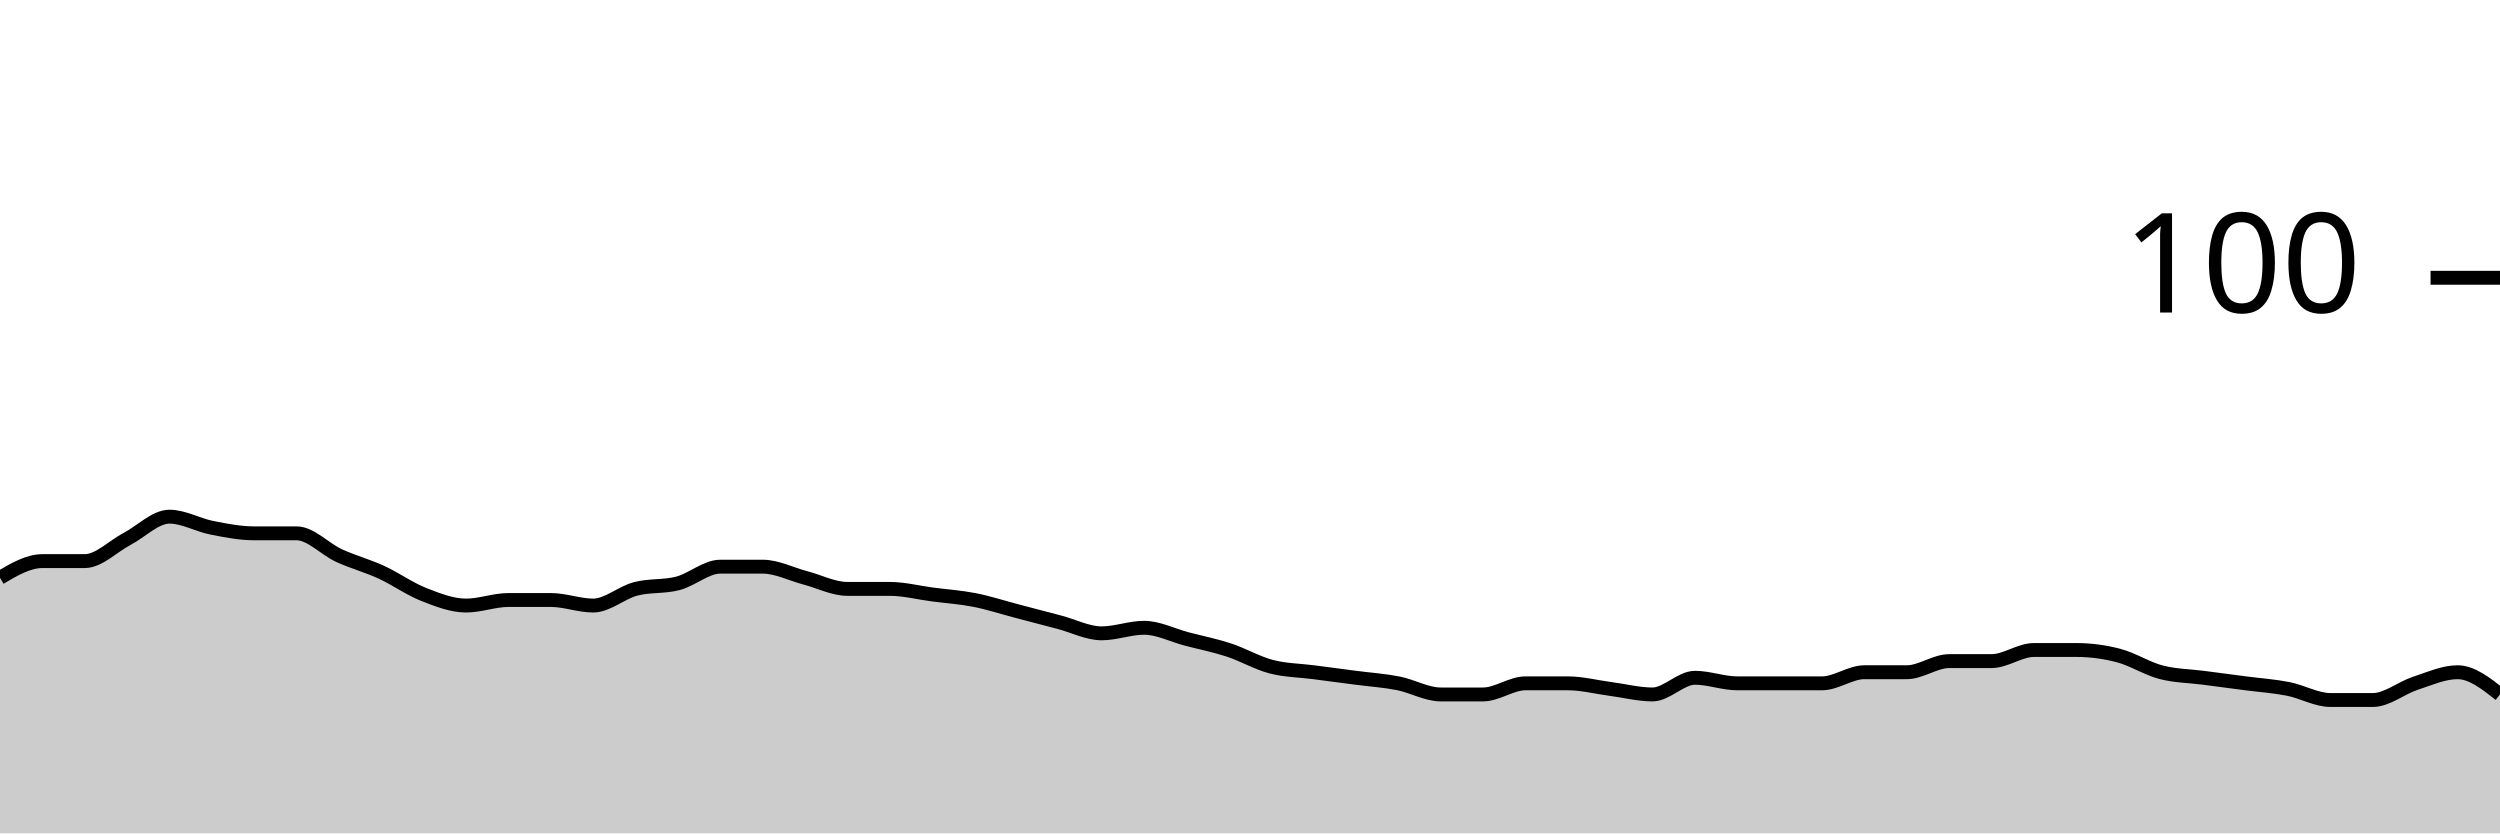
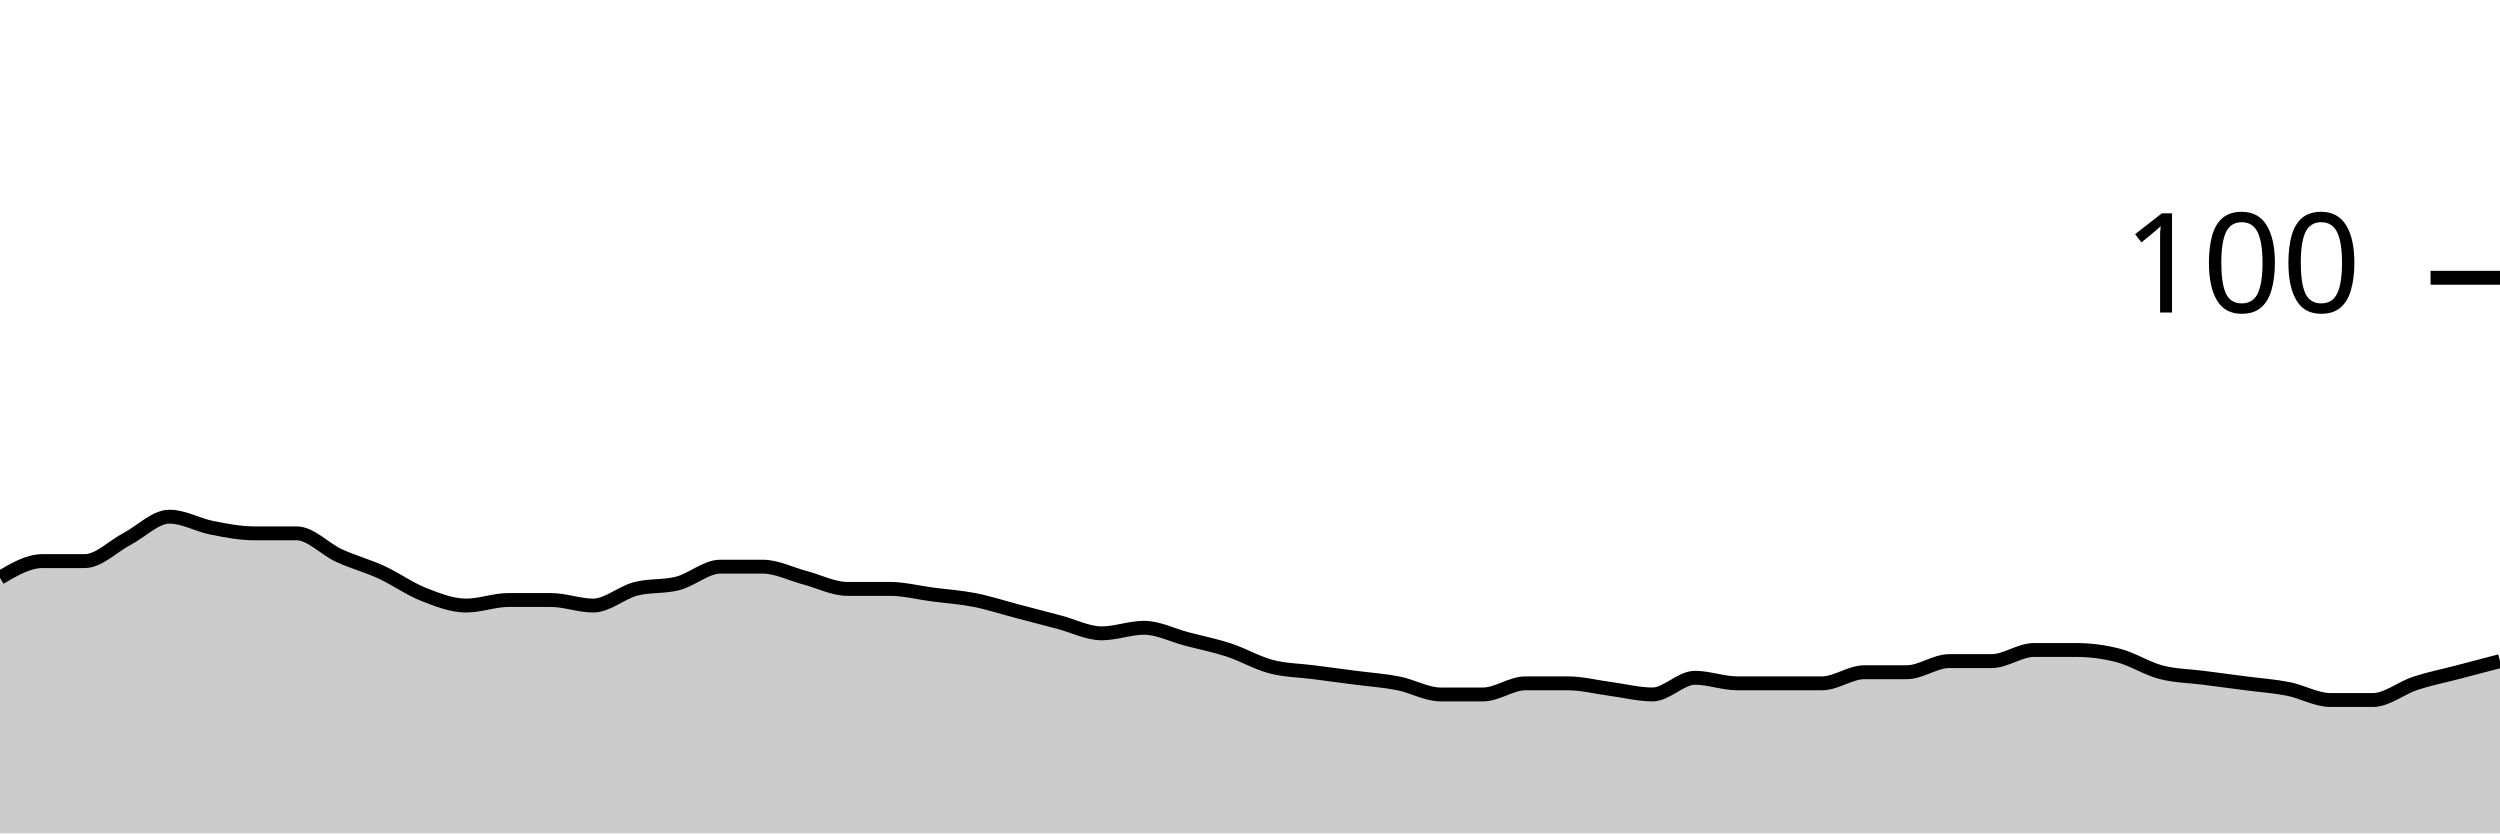
<svg xmlns="http://www.w3.org/2000/svg" viewBox="0 0 180 60">
  <g transform="translate(0,20)">
-     <path class="area" fill="rgba(0, 0, 0, 0.2)" d="M0,21.6C1.017,21,2.034,20.4,3.051,20.4C4.068,20.4,5.085,20.4,6.102,20.4C7.119,20.4,8.136,19.333,9.153,18.8C10.169,18.267,11.186,17.2,12.203,17.2C13.22,17.2,14.237,17.8,15.254,18C16.271,18.2,17.288,18.4,18.305,18.4C19.322,18.4,20.339,18.4,21.356,18.4C22.373,18.4,23.39,19.533,24.407,20C25.424,20.467,26.441,20.733,27.458,21.2C28.475,21.667,29.492,22.4,30.508,22.8C31.525,23.2,32.542,23.6,33.559,23.6C34.576,23.6,35.593,23.2,36.61,23.2C37.627,23.2,38.644,23.2,39.661,23.2C40.678,23.2,41.695,23.6,42.712,23.6C43.729,23.6,44.746,22.667,45.763,22.4C46.78,22.133,47.797,22.267,48.814,22C49.831,21.733,50.847,20.8,51.864,20.8C52.881,20.8,53.898,20.8,54.915,20.8C55.932,20.8,56.949,21.333,57.966,21.6C58.983,21.867,60,22.4,61.017,22.4C62.034,22.4,63.051,22.4,64.068,22.4C65.085,22.4,66.102,22.667,67.119,22.8C68.136,22.933,69.153,23,70.169,23.2C71.186,23.4,72.203,23.733,73.22,24C74.237,24.267,75.254,24.533,76.271,24.8C77.288,25.067,78.305,25.6,79.322,25.6C80.339,25.6,81.356,25.2,82.373,25.2C83.39,25.2,84.407,25.733,85.424,26C86.441,26.267,87.458,26.467,88.475,26.8C89.492,27.133,90.508,27.733,91.525,28C92.542,28.267,93.559,28.267,94.576,28.4C95.593,28.533,96.61,28.667,97.627,28.8C98.644,28.933,99.661,29,100.678,29.2C101.695,29.4,102.712,30,103.729,30C104.746,30,105.763,30,106.78,30C107.797,30,108.814,29.2,109.831,29.2C110.847,29.2,111.864,29.2,112.881,29.2C113.898,29.2,114.915,29.467,115.932,29.6C116.949,29.733,117.966,30,118.983,30C120,30,121.017,28.8,122.034,28.8C123.051,28.8,124.068,29.2,125.085,29.2C126.102,29.2,127.119,29.2,128.136,29.2C129.153,29.2,130.169,29.2,131.186,29.2C132.203,29.2,133.22,28.4,134.237,28.4C135.254,28.4,136.271,28.4,137.288,28.4C138.305,28.4,139.322,27.6,140.339,27.6C141.356,27.6,142.373,27.6,143.39,27.6C144.407,27.6,145.424,26.8,146.441,26.8C147.458,26.8,148.475,26.8,149.492,26.8C150.508,26.8,151.525,26.933,152.542,27.2C153.559,27.467,154.576,28.133,155.593,28.4C156.61,28.667,157.627,28.667,158.644,28.8C159.661,28.933,160.678,29.067,161.695,29.2C162.712,29.333,163.729,29.4,164.746,29.6C165.763,29.8,166.78,30.4,167.797,30.4C168.814,30.4,169.831,30.4,170.847,30.4C171.864,30.4,172.881,29.533,173.898,29.2C174.915,28.867,175.932,28.4,176.949,28.4C177.966,28.4,178.983,29.2,180,30L180,40C178.983,40,177.966,40,176.949,40C175.932,40,174.915,40,173.898,40C172.881,40,171.864,40,170.847,40C169.831,40,168.814,40,167.797,40C166.78,40,165.763,40,164.746,40C163.729,40,162.712,40,161.695,40C160.678,40,159.661,40,158.644,40C157.627,40,156.61,40,155.593,40C154.576,40,153.559,40,152.542,40C151.525,40,150.508,40,149.492,40C148.475,40,147.458,40,146.441,40C145.424,40,144.407,40,143.39,40C142.373,40,141.356,40,140.339,40C139.322,40,138.305,40,137.288,40C136.271,40,135.254,40,134.237,40C133.22,40,132.203,40,131.186,40C130.169,40,129.153,40,128.136,40C127.119,40,126.102,40,125.085,40C124.068,40,123.051,40,122.034,40C121.017,40,120,40,118.983,40C117.966,40,116.949,40,115.932,40C114.915,40,113.898,40,112.881,40C111.864,40,110.847,40,109.831,40C108.814,40,107.797,40,106.78,40C105.763,40,104.746,40,103.729,40C102.712,40,101.695,40,100.678,40C99.661,40,98.644,40,97.627,40C96.61,40,95.593,40,94.576,40C93.559,40,92.542,40,91.525,40C90.508,40,89.492,40,88.475,40C87.458,40,86.441,40,85.424,40C84.407,40,83.39,40,82.373,40C81.356,40,80.339,40,79.322,40C78.305,40,77.288,40,76.271,40C75.254,40,74.237,40,73.22,40C72.203,40,71.186,40,70.169,40C69.153,40,68.136,40,67.119,40C66.102,40,65.085,40,64.068,40C63.051,40,62.034,40,61.017,40C60,40,58.983,40,57.966,40C56.949,40,55.932,40,54.915,40C53.898,40,52.881,40,51.864,40C50.847,40,49.831,40,48.814,40C47.797,40,46.78,40,45.763,40C44.746,40,43.729,40,42.712,40C41.695,40,40.678,40,39.661,40C38.644,40,37.627,40,36.61,40C35.593,40,34.576,40,33.559,40C32.542,40,31.525,40,30.508,40C29.492,40,28.475,40,27.458,40C26.441,40,25.424,40,24.407,40C23.39,40,22.373,40,21.356,40C20.339,40,19.322,40,18.305,40C17.288,40,16.271,40,15.254,40C14.237,40,13.22,40,12.203,40C11.186,40,10.169,40,9.153,40C8.136,40,7.119,40,6.102,40C5.085,40,4.068,40,3.051,40C2.034,40,1.017,40,0,40Z" />
-     <path class="line" stroke="black" fill="none" d="M0,21.6C1.017,21,2.034,20.4,3.051,20.4C4.068,20.4,5.085,20.4,6.102,20.4C7.119,20.4,8.136,19.333,9.153,18.8C10.169,18.267,11.186,17.2,12.203,17.2C13.22,17.2,14.237,17.8,15.254,18C16.271,18.2,17.288,18.4,18.305,18.4C19.322,18.4,20.339,18.4,21.356,18.4C22.373,18.4,23.39,19.533,24.407,20C25.424,20.467,26.441,20.733,27.458,21.2C28.475,21.667,29.492,22.4,30.508,22.8C31.525,23.2,32.542,23.6,33.559,23.6C34.576,23.6,35.593,23.2,36.61,23.2C37.627,23.2,38.644,23.2,39.661,23.2C40.678,23.2,41.695,23.6,42.712,23.6C43.729,23.6,44.746,22.667,45.763,22.4C46.78,22.133,47.797,22.267,48.814,22C49.831,21.733,50.847,20.8,51.864,20.8C52.881,20.8,53.898,20.8,54.915,20.8C55.932,20.8,56.949,21.333,57.966,21.6C58.983,21.867,60,22.4,61.017,22.4C62.034,22.4,63.051,22.4,64.068,22.4C65.085,22.4,66.102,22.667,67.119,22.8C68.136,22.933,69.153,23,70.169,23.2C71.186,23.4,72.203,23.733,73.22,24C74.237,24.267,75.254,24.533,76.271,24.8C77.288,25.067,78.305,25.6,79.322,25.6C80.339,25.6,81.356,25.2,82.373,25.2C83.39,25.2,84.407,25.733,85.424,26C86.441,26.267,87.458,26.467,88.475,26.8C89.492,27.133,90.508,27.733,91.525,28C92.542,28.267,93.559,28.267,94.576,28.4C95.593,28.533,96.61,28.667,97.627,28.8C98.644,28.933,99.661,29,100.678,29.2C101.695,29.4,102.712,30,103.729,30C104.746,30,105.763,30,106.78,30C107.797,30,108.814,29.2,109.831,29.2C110.847,29.2,111.864,29.2,112.881,29.2C113.898,29.2,114.915,29.467,115.932,29.6C116.949,29.733,117.966,30,118.983,30C120,30,121.017,28.8,122.034,28.8C123.051,28.8,124.068,29.2,125.085,29.2C126.102,29.2,127.119,29.2,128.136,29.2C129.153,29.2,130.169,29.2,131.186,29.2C132.203,29.2,133.22,28.4,134.237,28.4C135.254,28.4,136.271,28.4,137.288,28.4C138.305,28.4,139.322,27.6,140.339,27.6C141.356,27.6,142.373,27.6,143.39,27.6C144.407,27.6,145.424,26.8,146.441,26.8C147.458,26.8,148.475,26.8,149.492,26.8C150.508,26.8,151.525,26.933,152.542,27.2C153.559,27.467,154.576,28.133,155.593,28.4C156.61,28.667,157.627,28.667,158.644,28.8C159.661,28.933,160.678,29.067,161.695,29.2C162.712,29.333,163.729,29.4,164.746,29.6C165.763,29.8,166.78,30.4,167.797,30.4C168.814,30.4,169.831,30.4,170.847,30.4C171.864,30.4,172.881,29.533,173.898,29.2C174.915,28.867,175.932,28.4,176.949,28.4C177.966,28.4,178.983,29.2,180,30" />
+     <path class="area" fill="rgba(0, 0, 0, 0.2)" d="M0,21.6C1.017,21,2.034,20.4,3.051,20.4C4.068,20.4,5.085,20.4,6.102,20.4C7.119,20.4,8.136,19.333,9.153,18.8C10.169,18.267,11.186,17.2,12.203,17.2C13.22,17.2,14.237,17.8,15.254,18C16.271,18.2,17.288,18.4,18.305,18.4C19.322,18.4,20.339,18.4,21.356,18.4C22.373,18.4,23.39,19.533,24.407,20C25.424,20.467,26.441,20.733,27.458,21.2C28.475,21.667,29.492,22.4,30.508,22.8C31.525,23.2,32.542,23.6,33.559,23.6C34.576,23.6,35.593,23.2,36.61,23.2C37.627,23.2,38.644,23.2,39.661,23.2C40.678,23.2,41.695,23.6,42.712,23.6C43.729,23.6,44.746,22.667,45.763,22.4C46.78,22.133,47.797,22.267,48.814,22C49.831,21.733,50.847,20.8,51.864,20.8C52.881,20.8,53.898,20.8,54.915,20.8C55.932,20.8,56.949,21.333,57.966,21.6C58.983,21.867,60,22.4,61.017,22.4C62.034,22.4,63.051,22.4,64.068,22.4C65.085,22.4,66.102,22.667,67.119,22.8C68.136,22.933,69.153,23,70.169,23.2C71.186,23.4,72.203,23.733,73.22,24C74.237,24.267,75.254,24.533,76.271,24.8C77.288,25.067,78.305,25.6,79.322,25.6C80.339,25.6,81.356,25.2,82.373,25.2C83.39,25.2,84.407,25.733,85.424,26C86.441,26.267,87.458,26.467,88.475,26.8C89.492,27.133,90.508,27.733,91.525,28C92.542,28.267,93.559,28.267,94.576,28.4C95.593,28.533,96.61,28.667,97.627,28.8C98.644,28.933,99.661,29,100.678,29.2C101.695,29.4,102.712,30,103.729,30C104.746,30,105.763,30,106.78,30C107.797,30,108.814,29.2,109.831,29.2C110.847,29.2,111.864,29.2,112.881,29.2C113.898,29.2,114.915,29.467,115.932,29.6C116.949,29.733,117.966,30,118.983,30C120,30,121.017,28.8,122.034,28.8C123.051,28.8,124.068,29.2,125.085,29.2C126.102,29.2,127.119,29.2,128.136,29.2C129.153,29.2,130.169,29.2,131.186,29.2C132.203,29.2,133.22,28.4,134.237,28.4C135.254,28.4,136.271,28.4,137.288,28.4C138.305,28.4,139.322,27.6,140.339,27.6C141.356,27.6,142.373,27.6,143.39,27.6C144.407,27.6,145.424,26.8,146.441,26.8C147.458,26.8,148.475,26.8,149.492,26.8C150.508,26.8,151.525,26.933,152.542,27.2C153.559,27.467,154.576,28.133,155.593,28.4C156.61,28.667,157.627,28.667,158.644,28.8C159.661,28.933,160.678,29.067,161.695,29.2C162.712,29.333,163.729,29.4,164.746,29.6C165.763,29.8,166.78,30.4,167.797,30.4C168.814,30.4,169.831,30.4,170.847,30.4C171.864,30.4,172.881,29.533,173.898,29.2C174.915,28.867,175.932,28.667,176.949,28.4C177.966,28.133,178.983,27.867,180,27.6L180,40C178.983,40,177.966,40,176.949,40C175.932,40,174.915,40,173.898,40C172.881,40,171.864,40,170.847,40C169.831,40,168.814,40,167.797,40C166.78,40,165.763,40,164.746,40C163.729,40,162.712,40,161.695,40C160.678,40,159.661,40,158.644,40C157.627,40,156.61,40,155.593,40C154.576,40,153.559,40,152.542,40C151.525,40,150.508,40,149.492,40C148.475,40,147.458,40,146.441,40C145.424,40,144.407,40,143.39,40C142.373,40,141.356,40,140.339,40C139.322,40,138.305,40,137.288,40C136.271,40,135.254,40,134.237,40C133.22,40,132.203,40,131.186,40C130.169,40,129.153,40,128.136,40C127.119,40,126.102,40,125.085,40C124.068,40,123.051,40,122.034,40C121.017,40,120,40,118.983,40C117.966,40,116.949,40,115.932,40C114.915,40,113.898,40,112.881,40C111.864,40,110.847,40,109.831,40C108.814,40,107.797,40,106.78,40C105.763,40,104.746,40,103.729,40C102.712,40,101.695,40,100.678,40C99.661,40,98.644,40,97.627,40C96.61,40,95.593,40,94.576,40C93.559,40,92.542,40,91.525,40C90.508,40,89.492,40,88.475,40C87.458,40,86.441,40,85.424,40C84.407,40,83.39,40,82.373,40C81.356,40,80.339,40,79.322,40C78.305,40,77.288,40,76.271,40C75.254,40,74.237,40,73.22,40C72.203,40,71.186,40,70.169,40C69.153,40,68.136,40,67.119,40C66.102,40,65.085,40,64.068,40C63.051,40,62.034,40,61.017,40C60,40,58.983,40,57.966,40C56.949,40,55.932,40,54.915,40C53.898,40,52.881,40,51.864,40C50.847,40,49.831,40,48.814,40C47.797,40,46.78,40,45.763,40C44.746,40,43.729,40,42.712,40C41.695,40,40.678,40,39.661,40C38.644,40,37.627,40,36.61,40C35.593,40,34.576,40,33.559,40C32.542,40,31.525,40,30.508,40C29.492,40,28.475,40,27.458,40C26.441,40,25.424,40,24.407,40C23.39,40,22.373,40,21.356,40C20.339,40,19.322,40,18.305,40C17.288,40,16.271,40,15.254,40C14.237,40,13.22,40,12.203,40C11.186,40,10.169,40,9.153,40C8.136,40,7.119,40,6.102,40C5.085,40,4.068,40,3.051,40C2.034,40,1.017,40,0,40Z" />
+     <path class="line" stroke="black" fill="none" d="M0,21.6C1.017,21,2.034,20.4,3.051,20.4C4.068,20.4,5.085,20.4,6.102,20.4C7.119,20.4,8.136,19.333,9.153,18.8C10.169,18.267,11.186,17.2,12.203,17.2C13.22,17.2,14.237,17.8,15.254,18C16.271,18.2,17.288,18.4,18.305,18.4C19.322,18.4,20.339,18.4,21.356,18.4C22.373,18.4,23.39,19.533,24.407,20C25.424,20.467,26.441,20.733,27.458,21.2C28.475,21.667,29.492,22.4,30.508,22.8C31.525,23.2,32.542,23.6,33.559,23.6C34.576,23.6,35.593,23.2,36.61,23.2C37.627,23.2,38.644,23.2,39.661,23.2C40.678,23.2,41.695,23.6,42.712,23.6C43.729,23.6,44.746,22.667,45.763,22.4C46.78,22.133,47.797,22.267,48.814,22C49.831,21.733,50.847,20.8,51.864,20.8C52.881,20.8,53.898,20.8,54.915,20.8C55.932,20.8,56.949,21.333,57.966,21.6C58.983,21.867,60,22.4,61.017,22.4C62.034,22.4,63.051,22.4,64.068,22.4C65.085,22.4,66.102,22.667,67.119,22.8C68.136,22.933,69.153,23,70.169,23.2C71.186,23.4,72.203,23.733,73.22,24C74.237,24.267,75.254,24.533,76.271,24.8C77.288,25.067,78.305,25.6,79.322,25.6C80.339,25.6,81.356,25.2,82.373,25.2C83.39,25.2,84.407,25.733,85.424,26C86.441,26.267,87.458,26.467,88.475,26.8C89.492,27.133,90.508,27.733,91.525,28C92.542,28.267,93.559,28.267,94.576,28.4C95.593,28.533,96.61,28.667,97.627,28.8C98.644,28.933,99.661,29,100.678,29.2C101.695,29.4,102.712,30,103.729,30C104.746,30,105.763,30,106.78,30C107.797,30,108.814,29.2,109.831,29.2C110.847,29.2,111.864,29.2,112.881,29.2C113.898,29.2,114.915,29.467,115.932,29.6C116.949,29.733,117.966,30,118.983,30C120,30,121.017,28.8,122.034,28.8C123.051,28.8,124.068,29.2,125.085,29.2C126.102,29.2,127.119,29.2,128.136,29.2C129.153,29.2,130.169,29.2,131.186,29.2C132.203,29.2,133.22,28.4,134.237,28.4C135.254,28.4,136.271,28.4,137.288,28.4C138.305,28.4,139.322,27.6,140.339,27.6C141.356,27.6,142.373,27.6,143.39,27.6C144.407,27.6,145.424,26.8,146.441,26.8C147.458,26.8,148.475,26.8,149.492,26.8C150.508,26.8,151.525,26.933,152.542,27.2C153.559,27.467,154.576,28.133,155.593,28.4C156.61,28.667,157.627,28.667,158.644,28.8C159.661,28.933,160.678,29.067,161.695,29.2C162.712,29.333,163.729,29.4,164.746,29.6C165.763,29.8,166.78,30.4,167.797,30.4C168.814,30.4,169.831,30.4,170.847,30.4C171.864,30.4,172.881,29.533,173.898,29.2C174.915,28.867,175.932,28.667,176.949,28.4C177.966,28.133,178.983,27.867,180,27.6" />
    <path class="axis-ceiling" stroke-width="1" stroke="black" fill="none" d="M175,0L180,0" />
    <text class="axis-ceiling-label" font-family="sans-serif" text-anchor="end" font-size="10px" x="170" y="2.5">100</text>
  </g>
</svg>
